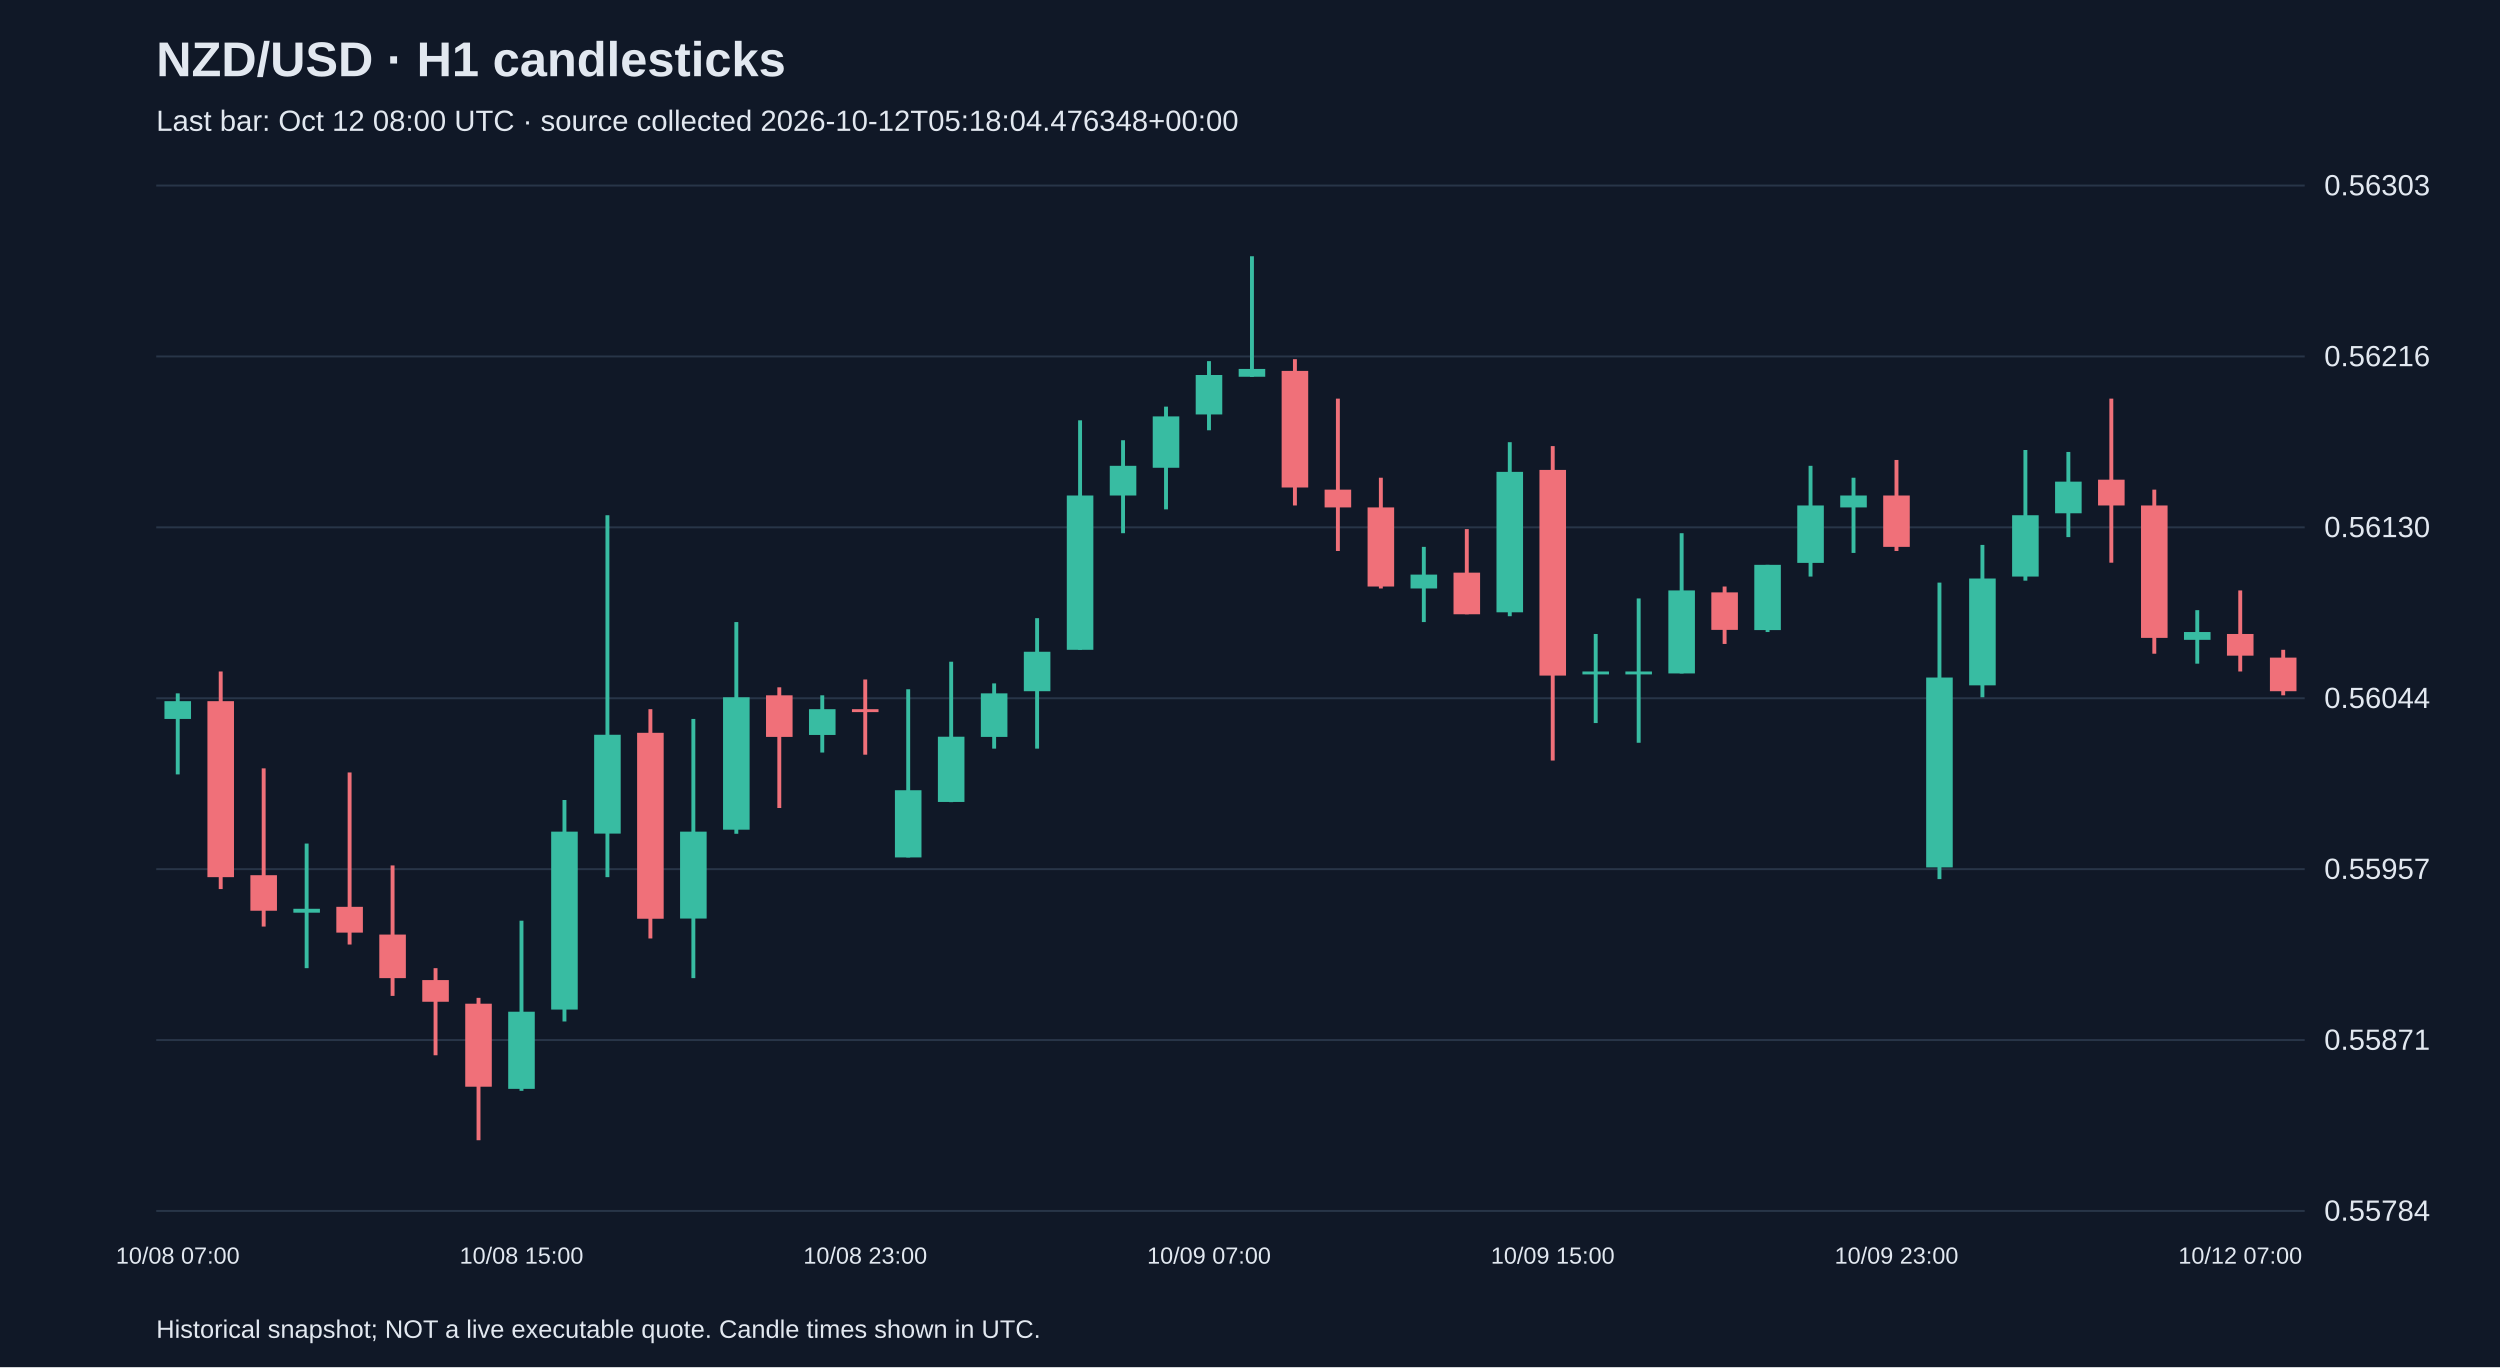
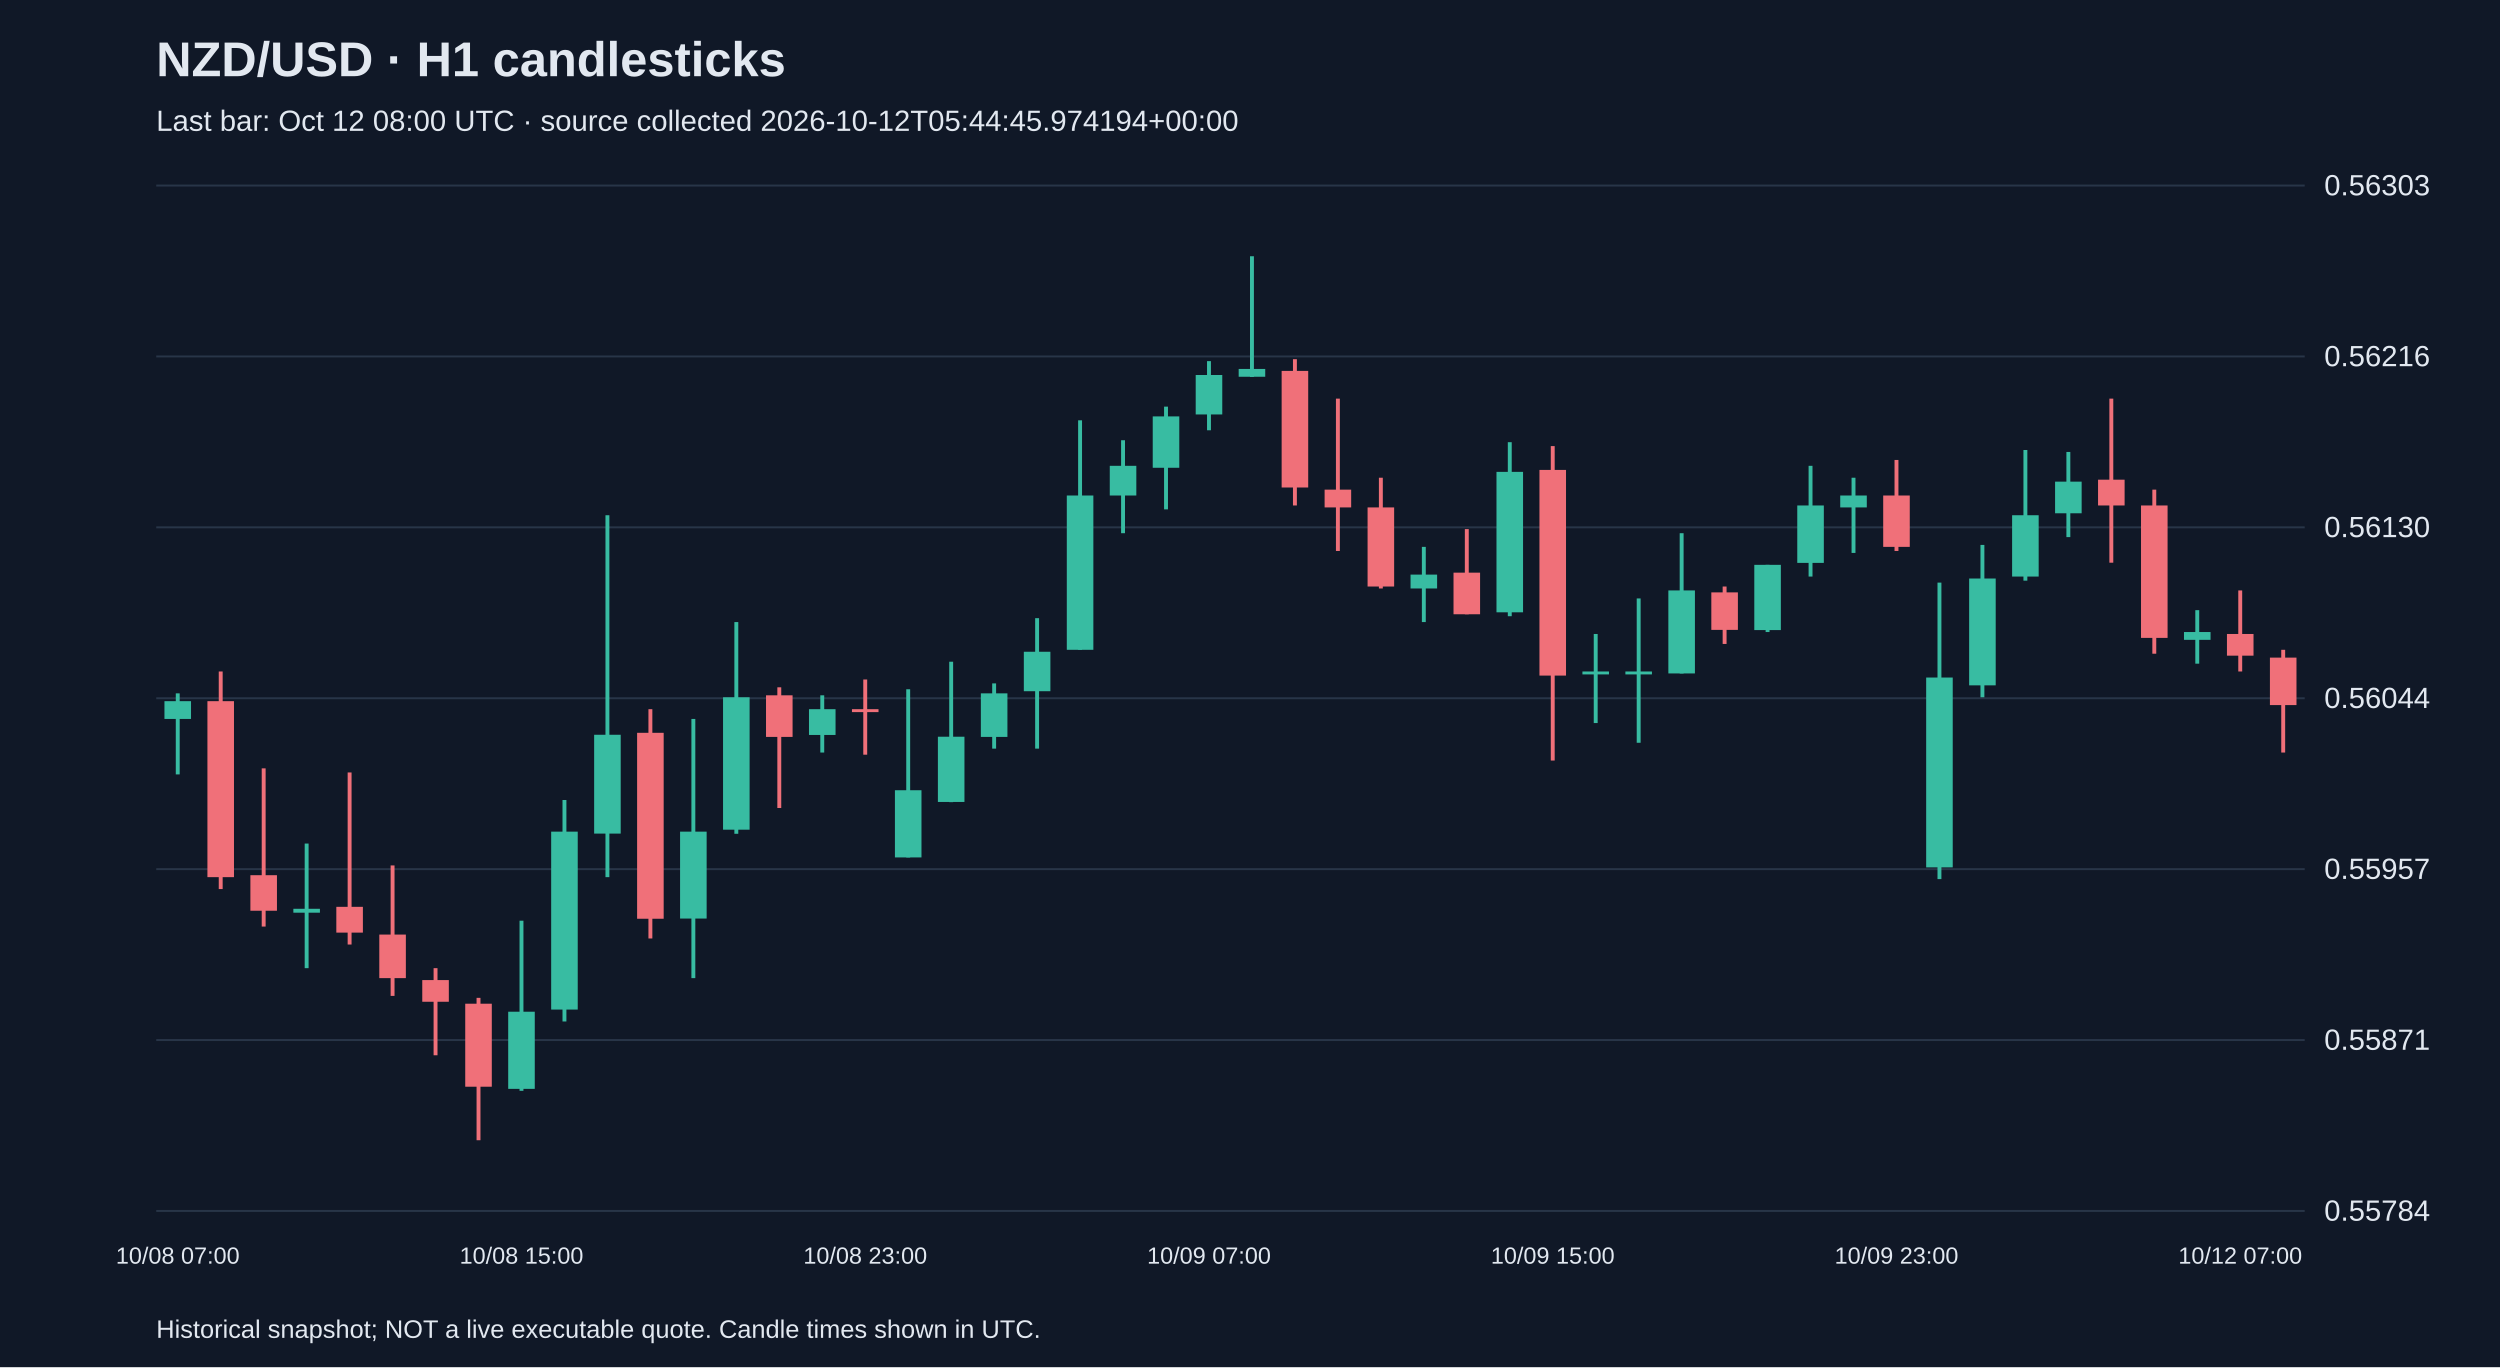
<svg xmlns="http://www.w3.org/2000/svg" viewBox="0 0 1280 700">
  <rect width="100%" height="100%" fill="#101827" />
  <style>text{font-family:Arial,sans-serif;fill:#e2e8f0}</style>
  <text x="80" y="39" font-size="25" font-weight="bold">NZD/USD · H1 candlesticks</text>
-   <text x="80" y="67" font-size="15" fill="#a6b1c5">Last bar: Oct 12 08:00 UTC · source collected 2026-10-12T05:18:04.476348+00:00</text>
+   <text x="80" y="67" font-size="15" fill="#a6b1c5">Last bar: Oct 12 08:00 UTC · source collected 2026-10-12T05:44:45.974194+00:00</text>
  <line x1="80" y1="620.0" x2="1180" y2="620.0" stroke="#283548" />
  <text x="1190" y="625.0" font-size="15">0.55784</text>
  <line x1="80" y1="532.5" x2="1180" y2="532.5" stroke="#283548" />
  <text x="1190" y="537.5" font-size="15">0.55871</text>
  <line x1="80" y1="445.0" x2="1180" y2="445.0" stroke="#283548" />
  <text x="1190" y="450.0" font-size="15">0.55957</text>
  <line x1="80" y1="357.5" x2="1180" y2="357.5" stroke="#283548" />
  <text x="1190" y="362.5" font-size="15">0.56044</text>
  <line x1="80" y1="270.0" x2="1180" y2="270.0" stroke="#283548" />
  <text x="1190" y="275.0" font-size="15">0.56130</text>
  <line x1="80" y1="182.5" x2="1180" y2="182.5" stroke="#283548" />
  <text x="1190" y="187.5" font-size="15">0.56216</text>
  <line x1="80" y1="95.0" x2="1180" y2="95.0" stroke="#283548" />
  <text x="1190" y="100.0" font-size="15">0.56303</text>
  <line x1="91.0" y1="355.0" x2="91.0" y2="396.5" stroke="#38bca2" stroke-width="2" />
  <rect x="84.2" y="359.0" width="13.6" height="9.1" fill="#38bca2" />
  <text x="91.0" y="647" text-anchor="middle" font-size="12">10/08 07:00</text>
  <line x1="113.0" y1="343.8" x2="113.0" y2="455.2" stroke="#f07079" stroke-width="2" />
  <rect x="106.2" y="359.0" width="13.6" height="90.1" fill="#f07079" />
  <line x1="135.0" y1="393.4" x2="135.0" y2="474.4" stroke="#f07079" stroke-width="2" />
  <rect x="128.2" y="448.1" width="13.6" height="18.2" fill="#f07079" />
  <line x1="157.0" y1="431.9" x2="157.0" y2="495.7" stroke="#38bca2" stroke-width="2" />
  <rect x="150.2" y="465.3" width="13.6" height="2.0" fill="#38bca2" />
  <line x1="179.0" y1="395.5" x2="179.0" y2="483.6" stroke="#f07079" stroke-width="2" />
  <rect x="172.2" y="464.3" width="13.6" height="13.2" fill="#f07079" />
  <line x1="201.0" y1="443.1" x2="201.0" y2="509.9" stroke="#f07079" stroke-width="2" />
  <rect x="194.2" y="478.5" width="13.6" height="22.3" fill="#f07079" />
  <line x1="223.0" y1="495.7" x2="223.0" y2="540.3" stroke="#f07079" stroke-width="2" />
  <rect x="216.2" y="501.8" width="13.6" height="11.1" fill="#f07079" />
  <line x1="245.0" y1="510.9" x2="245.0" y2="583.8" stroke="#f07079" stroke-width="2" />
  <rect x="238.2" y="513.9" width="13.6" height="42.5" fill="#f07079" />
  <line x1="267.0" y1="471.4" x2="267.0" y2="558.5" stroke="#38bca2" stroke-width="2" />
  <rect x="260.2" y="518.0" width="13.6" height="39.5" fill="#38bca2" />
  <text x="267.0" y="647" text-anchor="middle" font-size="12">10/08 15:00</text>
  <line x1="289.0" y1="409.6" x2="289.0" y2="523.0" stroke="#38bca2" stroke-width="2" />
  <rect x="282.2" y="425.8" width="13.6" height="91.1" fill="#38bca2" />
  <line x1="311.0" y1="263.8" x2="311.0" y2="449.1" stroke="#38bca2" stroke-width="2" />
  <rect x="304.2" y="376.2" width="13.6" height="50.6" fill="#38bca2" />
  <line x1="333.0" y1="363.1" x2="333.0" y2="480.5" stroke="#f07079" stroke-width="2" />
  <rect x="326.2" y="375.2" width="13.6" height="95.2" fill="#f07079" />
  <line x1="355.0" y1="368.1" x2="355.0" y2="500.8" stroke="#38bca2" stroke-width="2" />
  <rect x="348.2" y="425.8" width="13.6" height="44.5" fill="#38bca2" />
  <line x1="377.0" y1="318.5" x2="377.0" y2="426.9" stroke="#38bca2" stroke-width="2" />
  <rect x="370.2" y="357.0" width="13.6" height="67.8" fill="#38bca2" />
  <line x1="399.0" y1="351.9" x2="399.0" y2="413.7" stroke="#f07079" stroke-width="2" />
  <rect x="392.2" y="356.0" width="13.6" height="21.3" fill="#f07079" />
  <line x1="421.0" y1="356.0" x2="421.0" y2="385.3" stroke="#38bca2" stroke-width="2" />
  <rect x="414.2" y="363.1" width="13.6" height="13.2" fill="#38bca2" />
  <line x1="443.0" y1="347.9" x2="443.0" y2="386.4" stroke="#f07079" stroke-width="2" />
  <rect x="436.2" y="363.1" width="13.6" height="1.5" fill="#f07079" />
  <text x="443.0" y="647" text-anchor="middle" font-size="12">10/08 23:00</text>
  <line x1="465.0" y1="352.9" x2="465.0" y2="439.0" stroke="#38bca2" stroke-width="2" />
  <rect x="458.2" y="404.6" width="13.6" height="34.4" fill="#38bca2" />
  <line x1="487.0" y1="338.8" x2="487.0" y2="410.7" stroke="#38bca2" stroke-width="2" />
  <rect x="480.2" y="377.2" width="13.6" height="33.4" fill="#38bca2" />
  <line x1="509.0" y1="349.9" x2="509.0" y2="383.3" stroke="#38bca2" stroke-width="2" />
  <rect x="502.2" y="355.0" width="13.6" height="22.3" fill="#38bca2" />
  <line x1="531.0" y1="316.5" x2="531.0" y2="383.3" stroke="#38bca2" stroke-width="2" />
  <rect x="524.2" y="333.7" width="13.6" height="20.2" fill="#38bca2" />
  <line x1="553.0" y1="215.2" x2="553.0" y2="332.7" stroke="#38bca2" stroke-width="2" />
  <rect x="546.2" y="253.7" width="13.6" height="79.0" fill="#38bca2" />
  <line x1="575.0" y1="225.4" x2="575.0" y2="273.0" stroke="#38bca2" stroke-width="2" />
  <rect x="568.2" y="238.5" width="13.6" height="15.2" fill="#38bca2" />
  <line x1="597.0" y1="208.2" x2="597.0" y2="260.8" stroke="#38bca2" stroke-width="2" />
  <rect x="590.2" y="213.2" width="13.6" height="26.3" fill="#38bca2" />
  <line x1="619.0" y1="184.9" x2="619.0" y2="220.3" stroke="#38bca2" stroke-width="2" />
  <rect x="612.2" y="192.0" width="13.6" height="20.2" fill="#38bca2" />
  <text x="619.0" y="647" text-anchor="middle" font-size="12">10/09 07:00</text>
  <line x1="641.0" y1="131.2" x2="641.0" y2="193.0" stroke="#38bca2" stroke-width="2" />
  <rect x="634.2" y="188.9" width="13.6" height="4.0" fill="#38bca2" />
  <line x1="663.0" y1="183.9" x2="663.0" y2="258.8" stroke="#f07079" stroke-width="2" />
  <rect x="656.2" y="189.9" width="13.6" height="59.7" fill="#f07079" />
  <line x1="685.0" y1="204.1" x2="685.0" y2="282.1" stroke="#f07079" stroke-width="2" />
  <rect x="678.2" y="250.7" width="13.6" height="9.1" fill="#f07079" />
  <line x1="707.0" y1="244.6" x2="707.0" y2="301.3" stroke="#f07079" stroke-width="2" />
  <rect x="700.2" y="259.8" width="13.6" height="40.5" fill="#f07079" />
  <line x1="729.0" y1="280.0" x2="729.0" y2="318.5" stroke="#38bca2" stroke-width="2" />
  <rect x="722.2" y="294.2" width="13.6" height="7.1" fill="#38bca2" />
  <line x1="751.0" y1="270.9" x2="751.0" y2="314.5" stroke="#f07079" stroke-width="2" />
  <rect x="744.2" y="293.2" width="13.6" height="21.3" fill="#f07079" />
  <line x1="773.0" y1="226.4" x2="773.0" y2="315.5" stroke="#38bca2" stroke-width="2" />
  <rect x="766.2" y="241.6" width="13.6" height="71.9" fill="#38bca2" />
  <line x1="795.0" y1="228.4" x2="795.0" y2="389.4" stroke="#f07079" stroke-width="2" />
  <rect x="788.2" y="240.6" width="13.6" height="105.3" fill="#f07079" />
  <text x="795.0" y="647" text-anchor="middle" font-size="12">10/09 15:00</text>
  <line x1="817.0" y1="324.6" x2="817.0" y2="370.2" stroke="#38bca2" stroke-width="2" />
  <rect x="810.2" y="343.8" width="13.6" height="1.5" fill="#38bca2" />
  <line x1="839.0" y1="306.4" x2="839.0" y2="380.3" stroke="#38bca2" stroke-width="2" />
  <rect x="832.2" y="343.8" width="13.6" height="1.5" fill="#38bca2" />
  <line x1="861.0" y1="273.0" x2="861.0" y2="344.8" stroke="#38bca2" stroke-width="2" />
  <rect x="854.2" y="302.3" width="13.6" height="42.5" fill="#38bca2" />
  <line x1="883.0" y1="300.3" x2="883.0" y2="329.7" stroke="#f07079" stroke-width="2" />
  <rect x="876.2" y="303.3" width="13.6" height="19.2" fill="#f07079" />
  <line x1="905.0" y1="289.2" x2="905.0" y2="323.6" stroke="#38bca2" stroke-width="2" />
  <rect x="898.2" y="289.2" width="13.6" height="33.4" fill="#38bca2" />
  <line x1="927.0" y1="238.5" x2="927.0" y2="295.2" stroke="#38bca2" stroke-width="2" />
  <rect x="920.2" y="258.8" width="13.6" height="29.4" fill="#38bca2" />
  <line x1="949.0" y1="244.6" x2="949.0" y2="283.1" stroke="#38bca2" stroke-width="2" />
  <rect x="942.2" y="253.7" width="13.6" height="6.1" fill="#38bca2" />
  <line x1="971.0" y1="235.5" x2="971.0" y2="282.1" stroke="#f07079" stroke-width="2" />
  <rect x="964.2" y="253.7" width="13.6" height="26.3" fill="#f07079" />
  <text x="971.0" y="647" text-anchor="middle" font-size="12">10/09 23:00</text>
  <line x1="993.0" y1="298.3" x2="993.0" y2="450.1" stroke="#38bca2" stroke-width="2" />
  <rect x="986.2" y="346.9" width="13.6" height="97.2" fill="#38bca2" />
  <line x1="1015.0" y1="279.0" x2="1015.0" y2="357.0" stroke="#38bca2" stroke-width="2" />
  <rect x="1008.2" y="296.2" width="13.6" height="54.7" fill="#38bca2" />
  <line x1="1037.0" y1="230.4" x2="1037.0" y2="297.3" stroke="#38bca2" stroke-width="2" />
  <rect x="1030.2" y="263.8" width="13.6" height="31.4" fill="#38bca2" />
  <line x1="1059.0" y1="231.4" x2="1059.0" y2="275.0" stroke="#38bca2" stroke-width="2" />
  <rect x="1052.2" y="246.6" width="13.6" height="16.2" fill="#38bca2" />
  <line x1="1081.0" y1="204.1" x2="1081.0" y2="288.1" stroke="#f07079" stroke-width="2" />
  <rect x="1074.2" y="245.6" width="13.6" height="13.2" fill="#f07079" />
  <line x1="1103.0" y1="250.7" x2="1103.0" y2="334.7" stroke="#f07079" stroke-width="2" />
  <rect x="1096.2" y="258.8" width="13.6" height="67.8" fill="#f07079" />
  <line x1="1125.0" y1="312.4" x2="1125.0" y2="339.8" stroke="#38bca2" stroke-width="2" />
  <rect x="1118.2" y="323.6" width="13.6" height="4.0" fill="#38bca2" />
  <line x1="1147.0" y1="302.3" x2="1147.0" y2="343.8" stroke="#f07079" stroke-width="2" />
  <rect x="1140.2" y="324.6" width="13.6" height="11.1" fill="#f07079" />
  <text x="1147.0" y="647" text-anchor="middle" font-size="12">10/12 07:00</text>
-   <line x1="1169.0" y1="332.7" x2="1169.0" y2="356.0" stroke="#f07079" stroke-width="2" />
-   <rect x="1162.2" y="336.7" width="13.6" height="17.2" fill="#f07079" />
+   <line x1="1169.0" y1="332.7" x2="1169.0" y2="385.3" stroke="#f07079" stroke-width="2" />
+   <rect x="1162.2" y="336.7" width="13.6" height="24.3" fill="#f07079" />
  <text x="80" y="685" font-size="13">Historical snapshot; NOT a live executable quote. Candle times shown in UTC.</text>
</svg>
